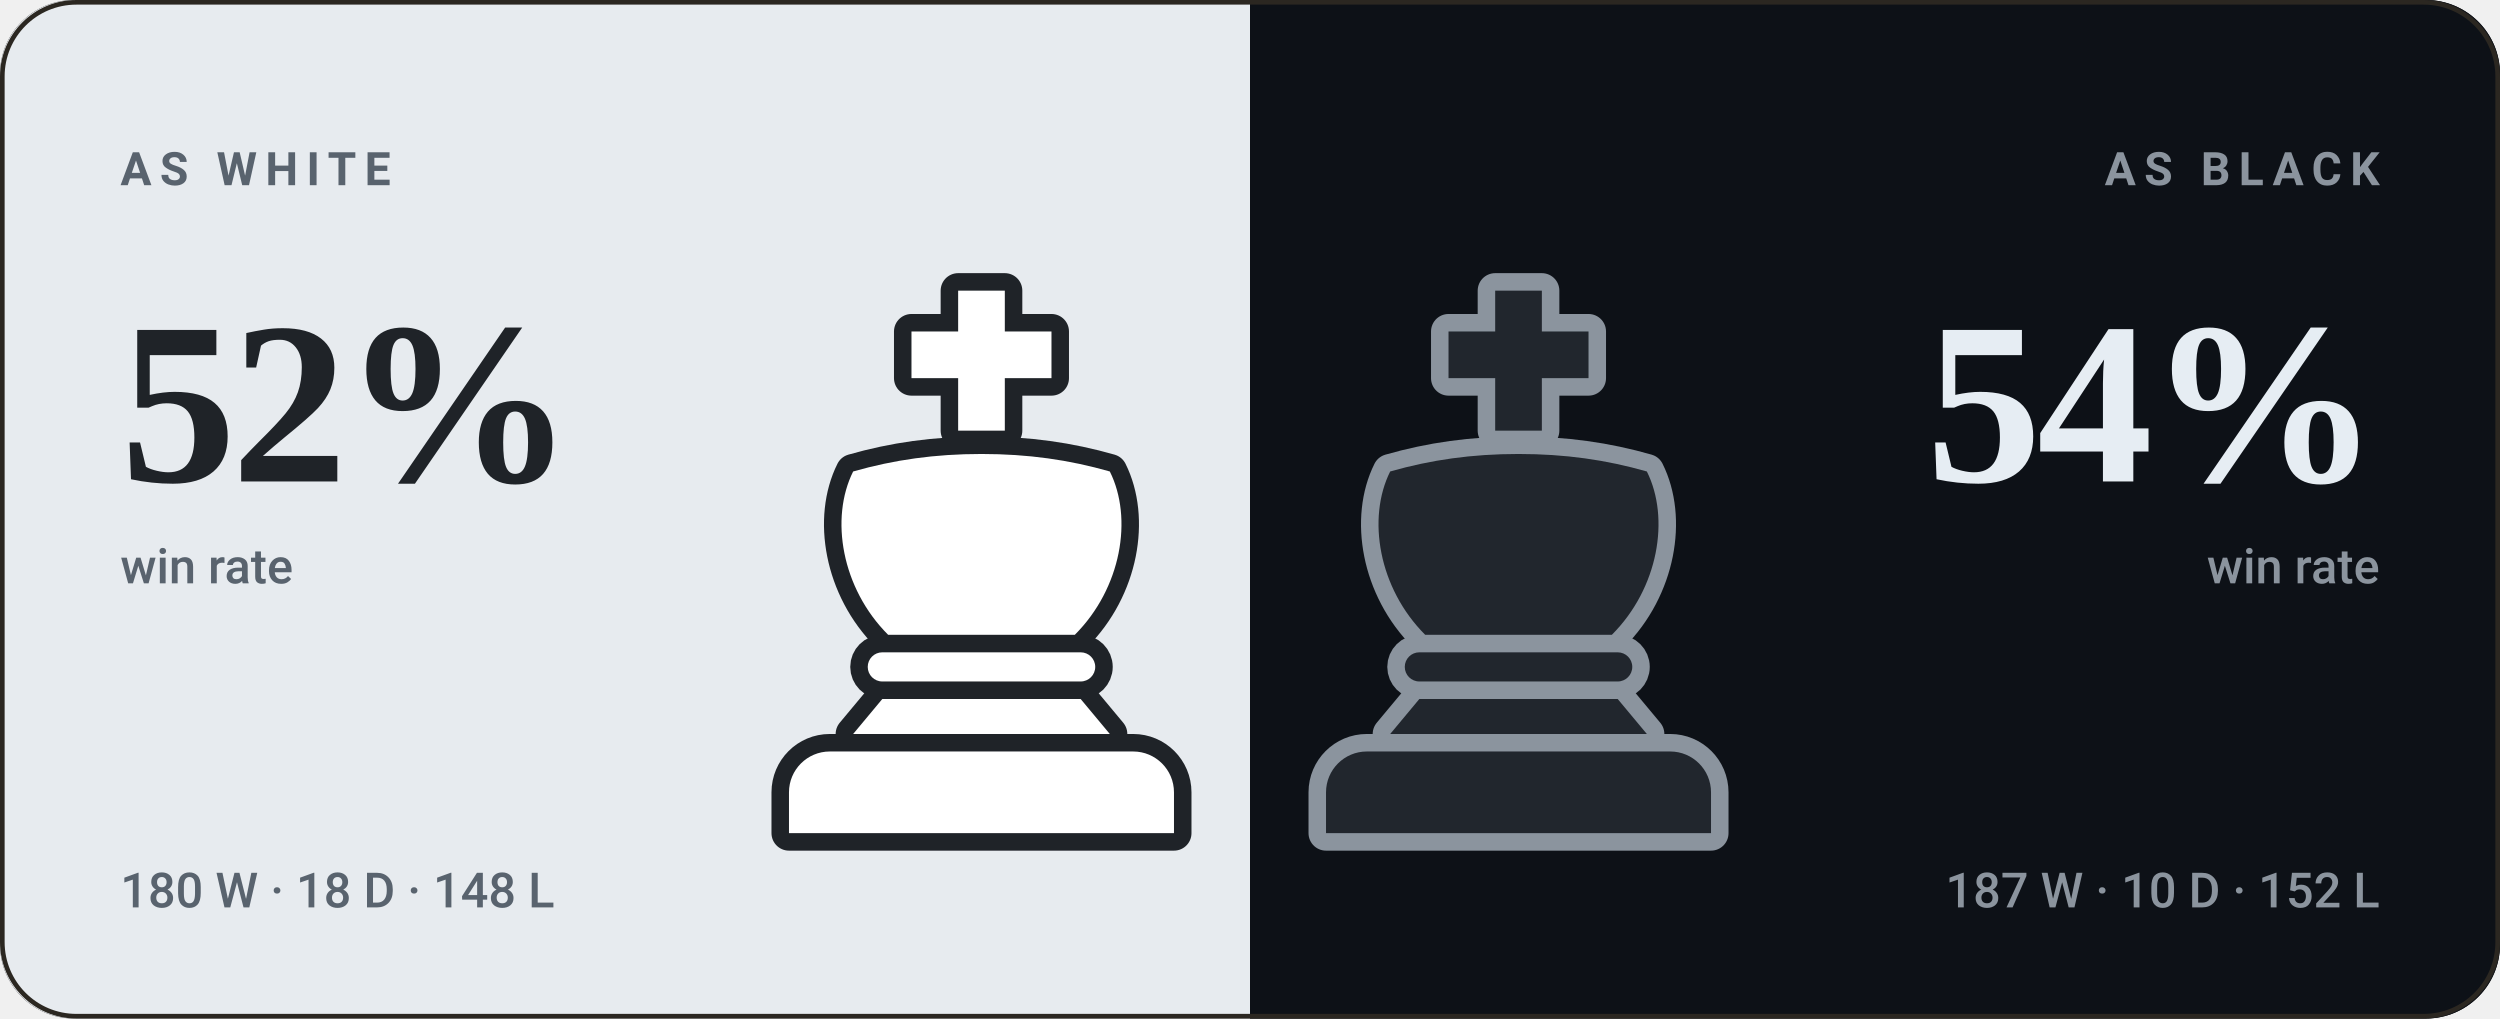
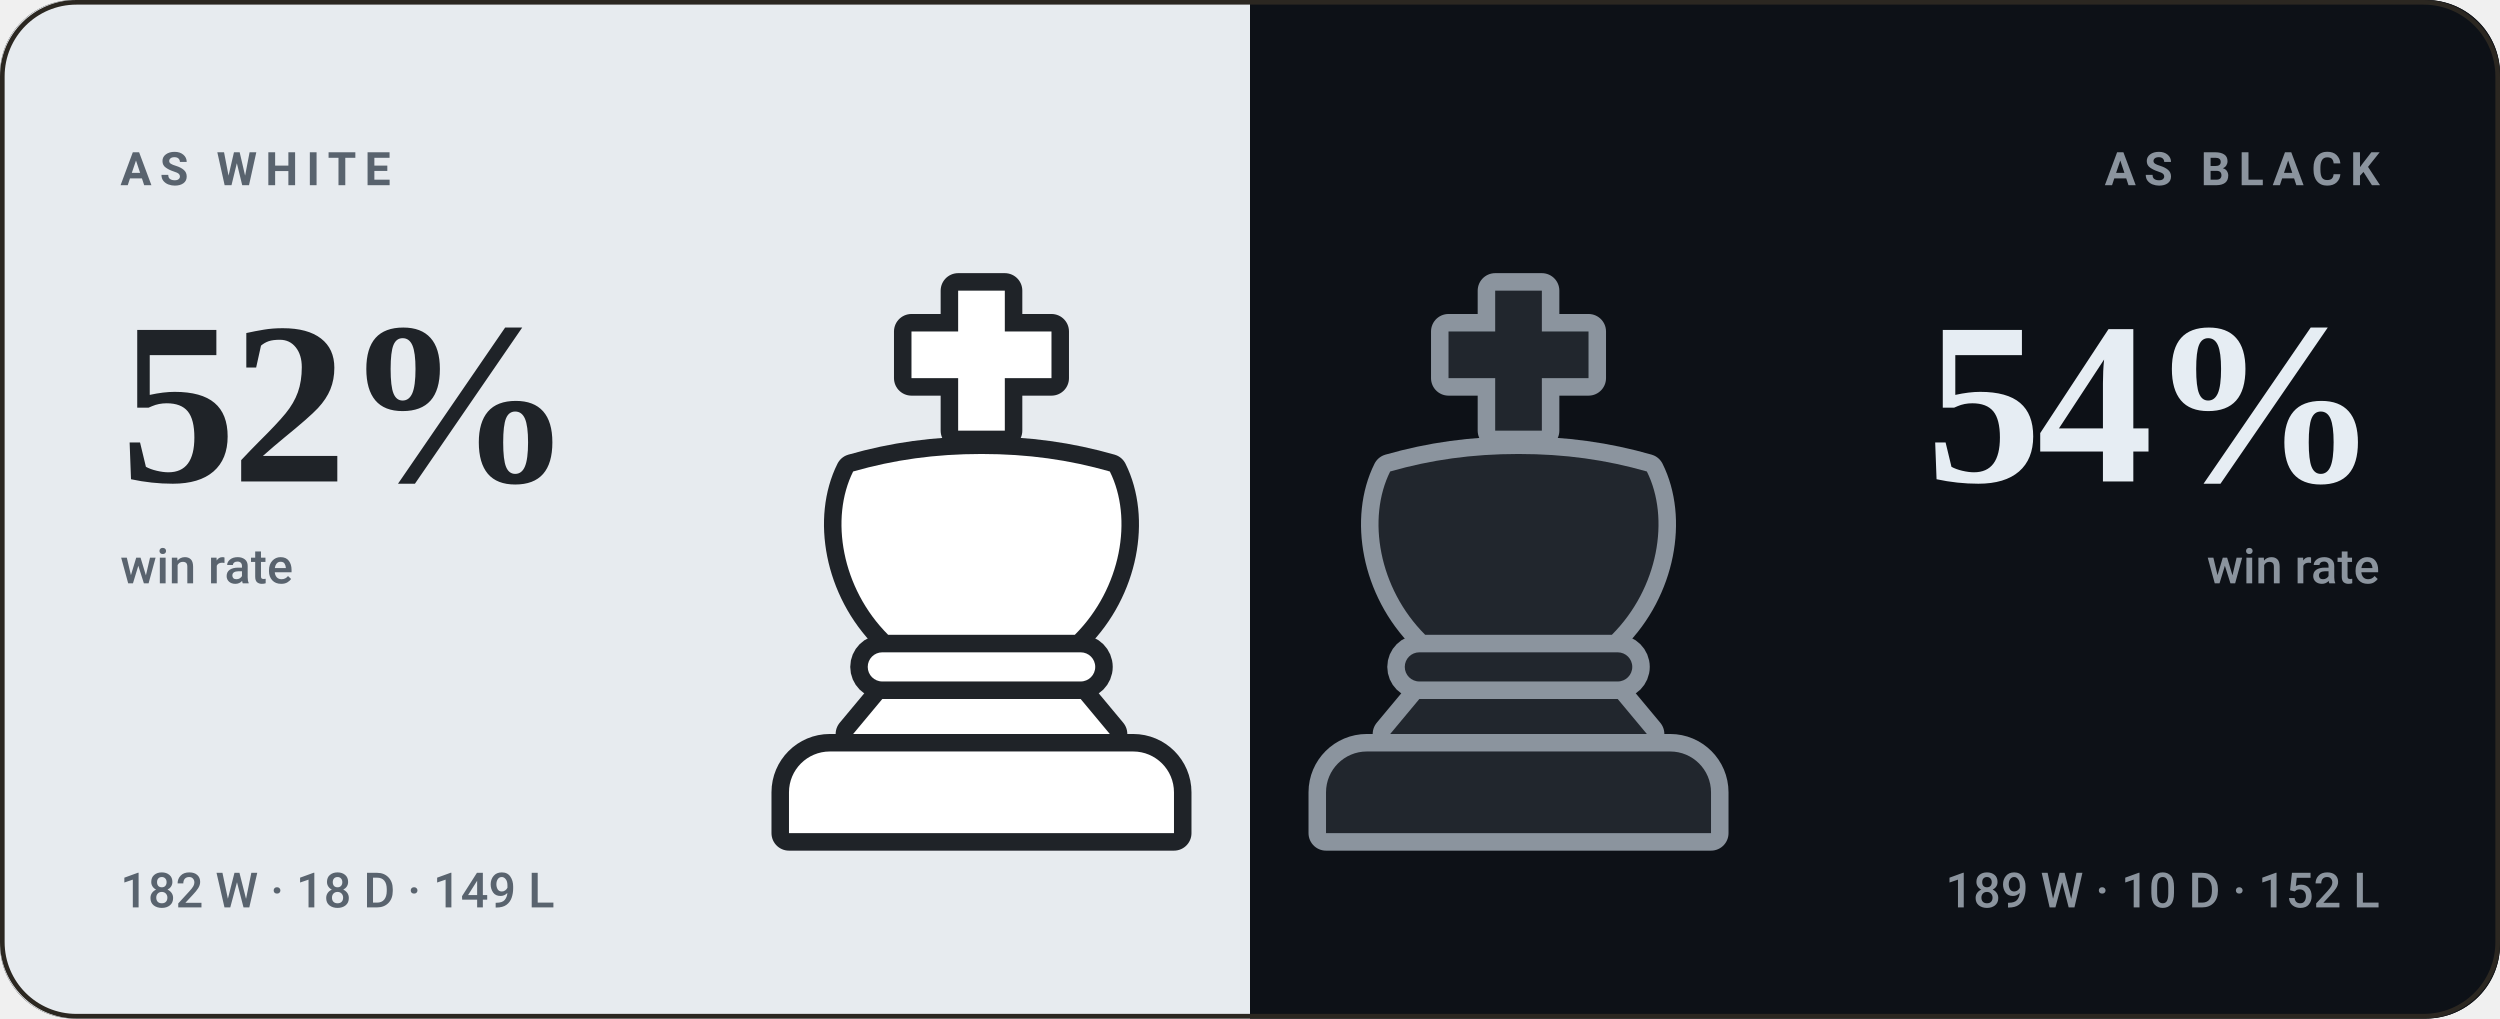
<svg xmlns="http://www.w3.org/2000/svg" viewBox="0 0 540 220" width="540" height="220" role="img" aria-label="bappozl wins 52% as White and 54% as Black">
  <style>svg{font-family:-apple-system,BlinkMacSystemFont,'Segoe UI',Roboto,'Helvetica Neue',Arial,sans-serif}text{fill:#f5f1e8;white-space:pre}.bg{fill:#141210}.acc{fill:#d8a24a}.win{fill:#1baf7a}.draw{fill:#8b8f96}.loss{fill:#d03b3b}.lbl{font-size:10px;font-weight:600;letter-spacing:.18em;fill:#948d80}.cap{font-size:10.5px;font-weight:500;fill:#948d80}.num{font-family:Georgia,'Times New Roman',Times,serif;font-weight:700;letter-spacing:-.02em}.tick{font-size:9px;font-weight:500;fill:#948d80;opacity:.75}.dl{font-size:10px;font-weight:600}.rule{stroke:#2b2721;stroke-width:1;fill:none}.grid{stroke:#2b2721;stroke-width:1;fill:none;opacity:.7}.ln{fill:none;stroke:#d8a24a;stroke-width:2;stroke-linecap:round;stroke-linejoin:round}.ring{stroke:#141210;stroke-width:2}.hollow{fill:none;stroke-width:1.5}.sq{fill:#f5f1e8;opacity:.035}</style>
  <rect class="bg" width="540" height="220" rx="16" />
  <clipPath id="sp">
    <rect width="540" height="220" rx="16" />
  </clipPath>
  <g clip-path="url(#sp)">
    <rect width="270" height="220" fill="#e7ebef" />
    <rect x="270" width="270" height="220" fill="#0d1117" />
  </g>
  <g transform="translate(149.0,59.0) scale(1.26)">
    <g fill="#1f2328" stroke="#1f2328" stroke-width="6" stroke-linejoin="round">
      <path d="M46 3h8v7h8v8h-8v9h-8v-9h-8v-8h8z" />
      <path d="M28 34c7-2 14-3 22-3s15 1 22 3c4 8 2 20-6 28H34c-8-8-10-20-6-28z" />
      <path d="M33 65h34a2.5 2.5 0 0 1 0 5H33a2.5 2.5 0 0 1 0-5z" />
      <path d="M33 73h34l5 6H28z" />
      <path d="M24 82h52a7 7 0 0 1 7 7v7H17v-7a7 7 0 0 1 7-7z" />
    </g>
    <g fill="#ffffff">
      <path d="M46 3h8v7h8v8h-8v9h-8v-9h-8v-8h8z" />
      <path d="M28 34c7-2 14-3 22-3s15 1 22 3c4 8 2 20-6 28H34c-8-8-10-20-6-28z" />
      <path d="M33 65h34a2.5 2.5 0 0 1 0 5H33a2.5 2.5 0 0 1 0-5z" />
      <path d="M33 73h34l5 6H28z" />
      <path d="M24 82h52a7 7 0 0 1 7 7v7H17v-7a7 7 0 0 1 7-7z" />
    </g>
  </g>
  <g transform="translate(265.0,59.0) scale(1.26)">
    <g fill="#8b949e" stroke="#8b949e" stroke-width="6" stroke-linejoin="round">
      <path d="M46 3h8v7h8v8h-8v9h-8v-9h-8v-8h8z" />
      <path d="M28 34c7-2 14-3 22-3s15 1 22 3c4 8 2 20-6 28H34c-8-8-10-20-6-28z" />
      <path d="M33 65h34a2.5 2.5 0 0 1 0 5H33a2.5 2.5 0 0 1 0-5z" />
      <path d="M33 73h34l5 6H28z" />
      <path d="M24 82h52a7 7 0 0 1 7 7v7H17v-7a7 7 0 0 1 7-7z" />
    </g>
    <g fill="#21262d">
      <path d="M46 3h8v7h8v8h-8v9h-8v-9h-8v-8h8z" />
      <path d="M28 34c7-2 14-3 22-3s15 1 22 3c4 8 2 20-6 28H34c-8-8-10-20-6-28z" />
      <path d="M33 65h34a2.5 2.5 0 0 1 0 5H33a2.5 2.5 0 0 1 0-5z" />
      <path d="M33 73h34l5 6H28z" />
      <path d="M24 82h52a7 7 0 0 1 7 7v7H17v-7a7 7 0 0 1 7-7z" />
    </g>
  </g>
  <text class="lbl" x="26" y="40" style="fill:#59636e">AS WHITE</text>
  <text class="num" x="26" y="104" style="fill:#1f2328;font-size:50px">52%</text>
  <text class="cap" x="26" y="126" style="fill:#59636e">win rate</text>
-   <text class="cap" x="26" y="196" style="fill:#59636e">180 W · 18 D · 148 L</text>
+   <text class="cap" x="26" y="196" style="fill:#59636e">182 W · 18 D · 149 L</text>
  <text class="lbl" x="514" y="40" text-anchor="end" style="fill:#8b949e">AS BLACK</text>
  <text class="num" x="514" y="104" text-anchor="end" style="fill:#e6edf3;font-size:50px">54%</text>
  <text class="cap" x="514" y="126" text-anchor="end" style="fill:#8b949e">win rate</text>
-   <text class="cap" x="514" y="196" text-anchor="end" style="fill:#8b949e">187 W · 10 D · 152 L</text>
+   <text class="cap" x="514" y="196" text-anchor="end" style="fill:#8b949e">189 W · 10 D · 152 L</text>
  <rect x=".5" y=".5" width="539" height="219" rx="16" fill="none" stroke="#2b2721" />
</svg>
